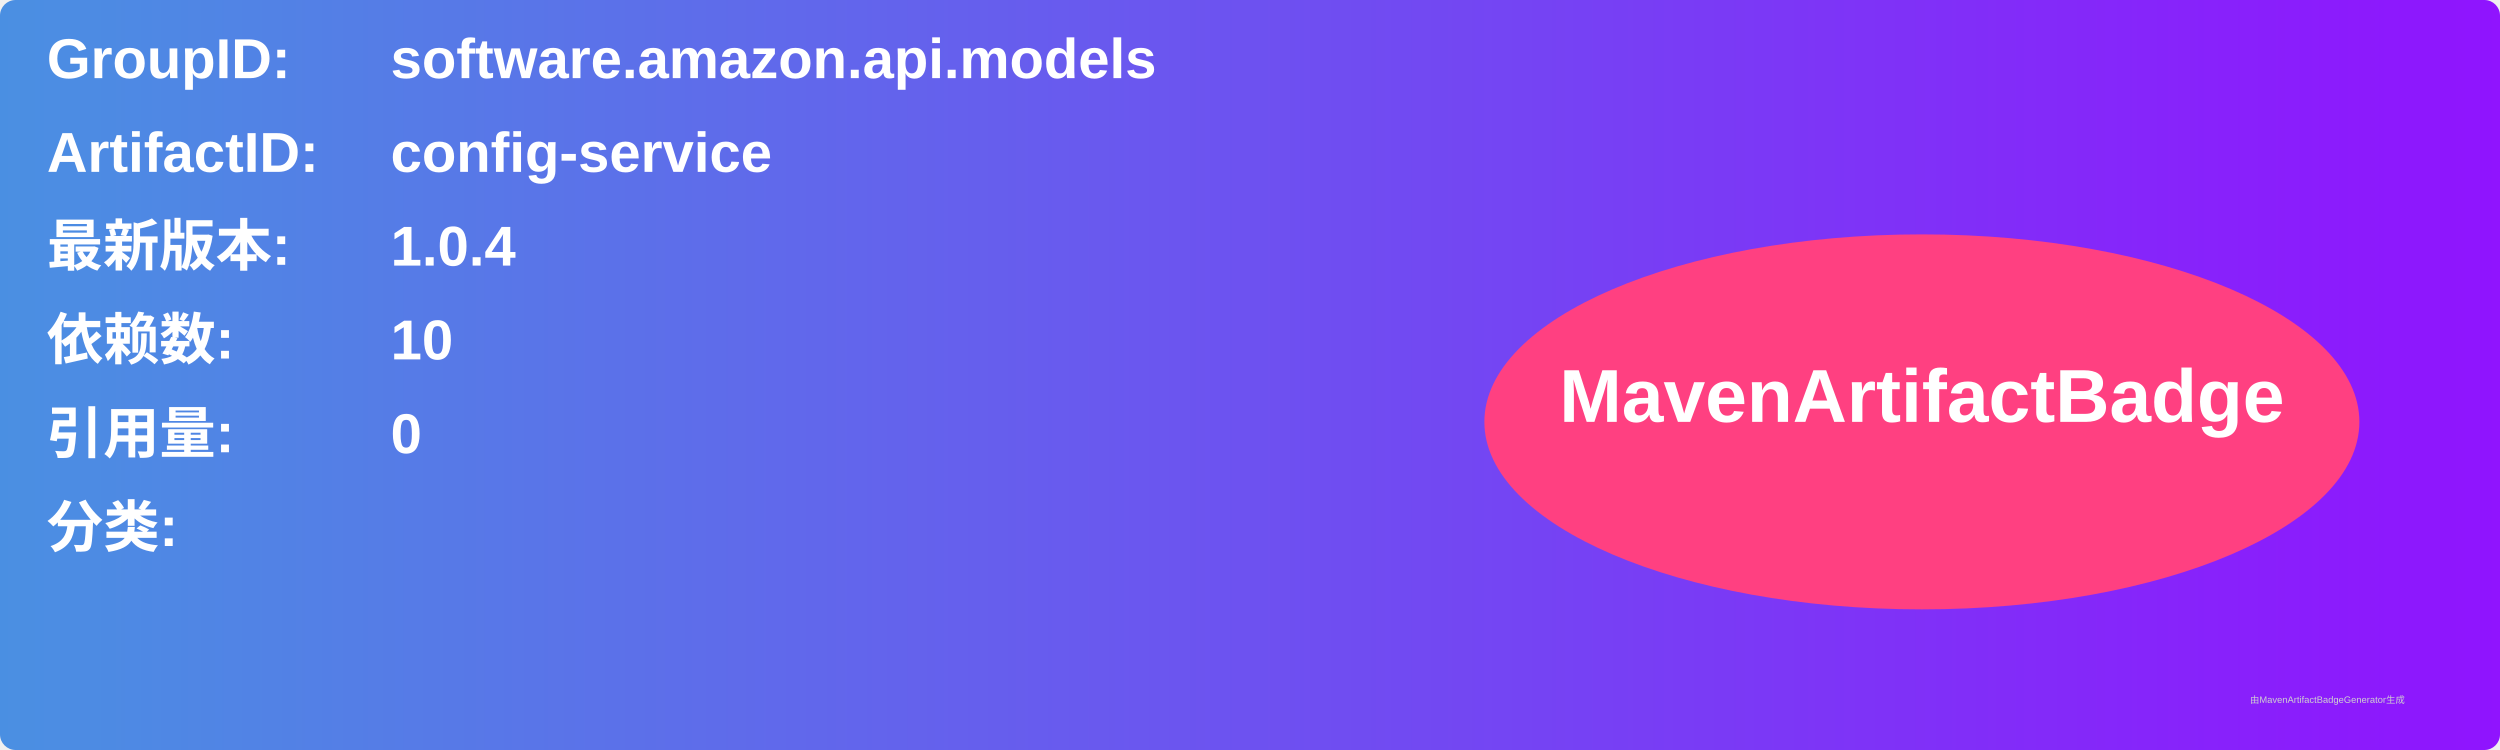
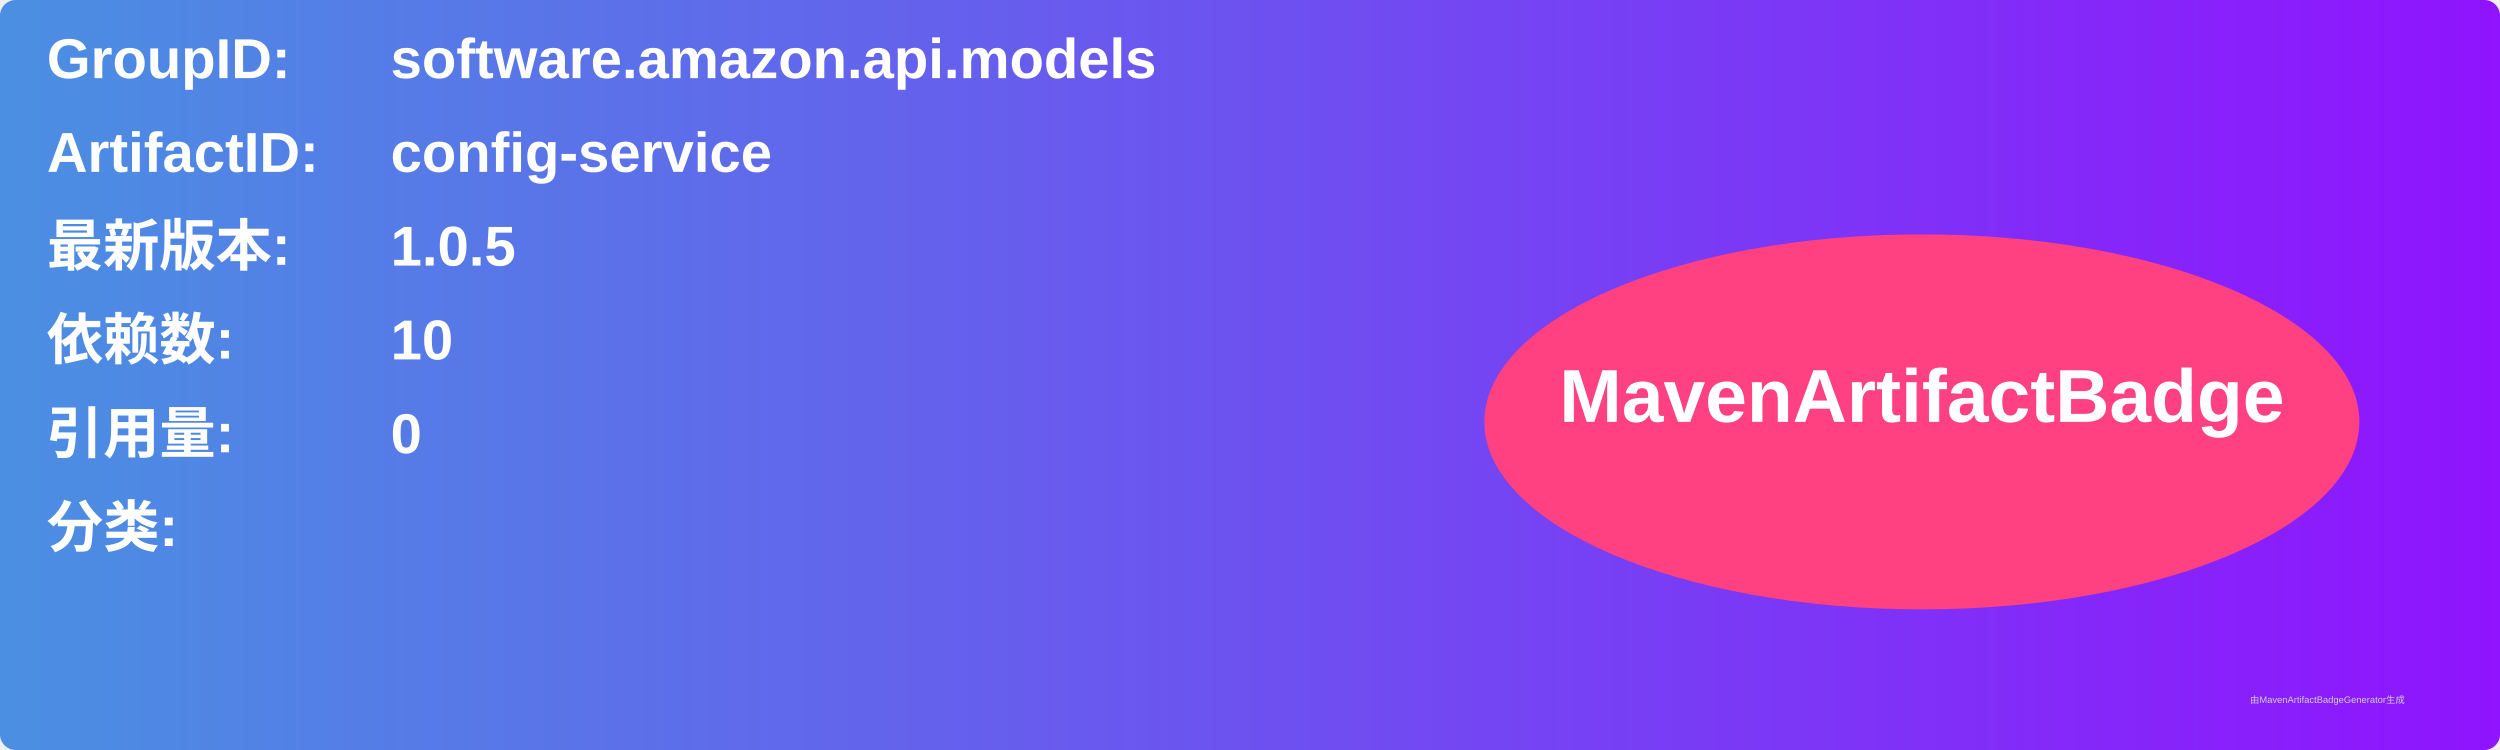
<svg xmlns="http://www.w3.org/2000/svg" width="800" height="240" viewBox="0 0 800 240">
  <linearGradient id="grad" x1="0%" y1="0%" x2="100%" y2="0%">
    <stop offset="0%" stop-color="#4a90e2" />
    <stop offset="100%" stop-color="#9013fe" />
  </linearGradient>
  <rect width="100%" height="100%" rx="5" ry="5" fill="url(#grad)" />
  <g transform="translate(15, 15)">
    <text x="0" y="10" font-family="Arial" font-size="18" fill="white" font-weight="bold" width="260">GroupID:</text>
    <text x="110" y="10" font-family="Arial" font-size="18" fill="white" font-weight="bold" width="460">software.amazon.api.models</text>
    <text x="0" y="40" font-family="Arial" font-size="18" fill="white" font-weight="bold" width="260">ArtifactID:</text>
    <text x="110" y="40" font-family="Arial" font-size="18" fill="white" font-weight="bold" width="460">config-service</text>
    <text x="0" y="70" font-family="Arial" font-size="18" fill="white" font-weight="bold">最新版本:</text>
    <text x="110" y="70" font-family="Arial" font-size="18" fill="white" font-weight="bold">
-       <tspan font-weight="bold">1.0.4</tspan>
+       <tspan font-weight="bold">1.0.5</tspan>
    </text>
    <text x="0" y="100" font-family="Arial" font-size="18" fill="white" font-weight="bold">依赖数: </text>
    <text x="110" y="100" font-family="Arial" font-size="18" fill="white">
      <tspan font-weight="bold">10</tspan>
    </text>
    <text x="0" y="130" font-family="Arial" font-size="18" fill="white" font-weight="bold">引用量: </text>
    <text x="110" y="130" font-family="Arial" font-size="18" fill="white">
      <tspan font-weight="bold">0</tspan>
    </text>
    <text x="0" y="160" font-family="Arial" font-size="18" fill="white" font-weight="bold">分类:</text>
    <text x="10" y="190" font-family="Arial" font-size="10" fill="white">
      <tspan font-weight="bold" />
    </text>
    <ellipse cx="600" cy="120" rx="140" ry="60" fill="#ff4081" />
    <text x="600" y="120" text-anchor="middle" font-family="Arial" font-size="24" fill="white" font-weight="bold">MavenArtifactBadge</text>
  </g>
  <text x="720" y="225" font-family="Arial" font-size="3" fill="#d0d0d0">由MavenArtifactBadgeGenerator生成</text>
</svg>
